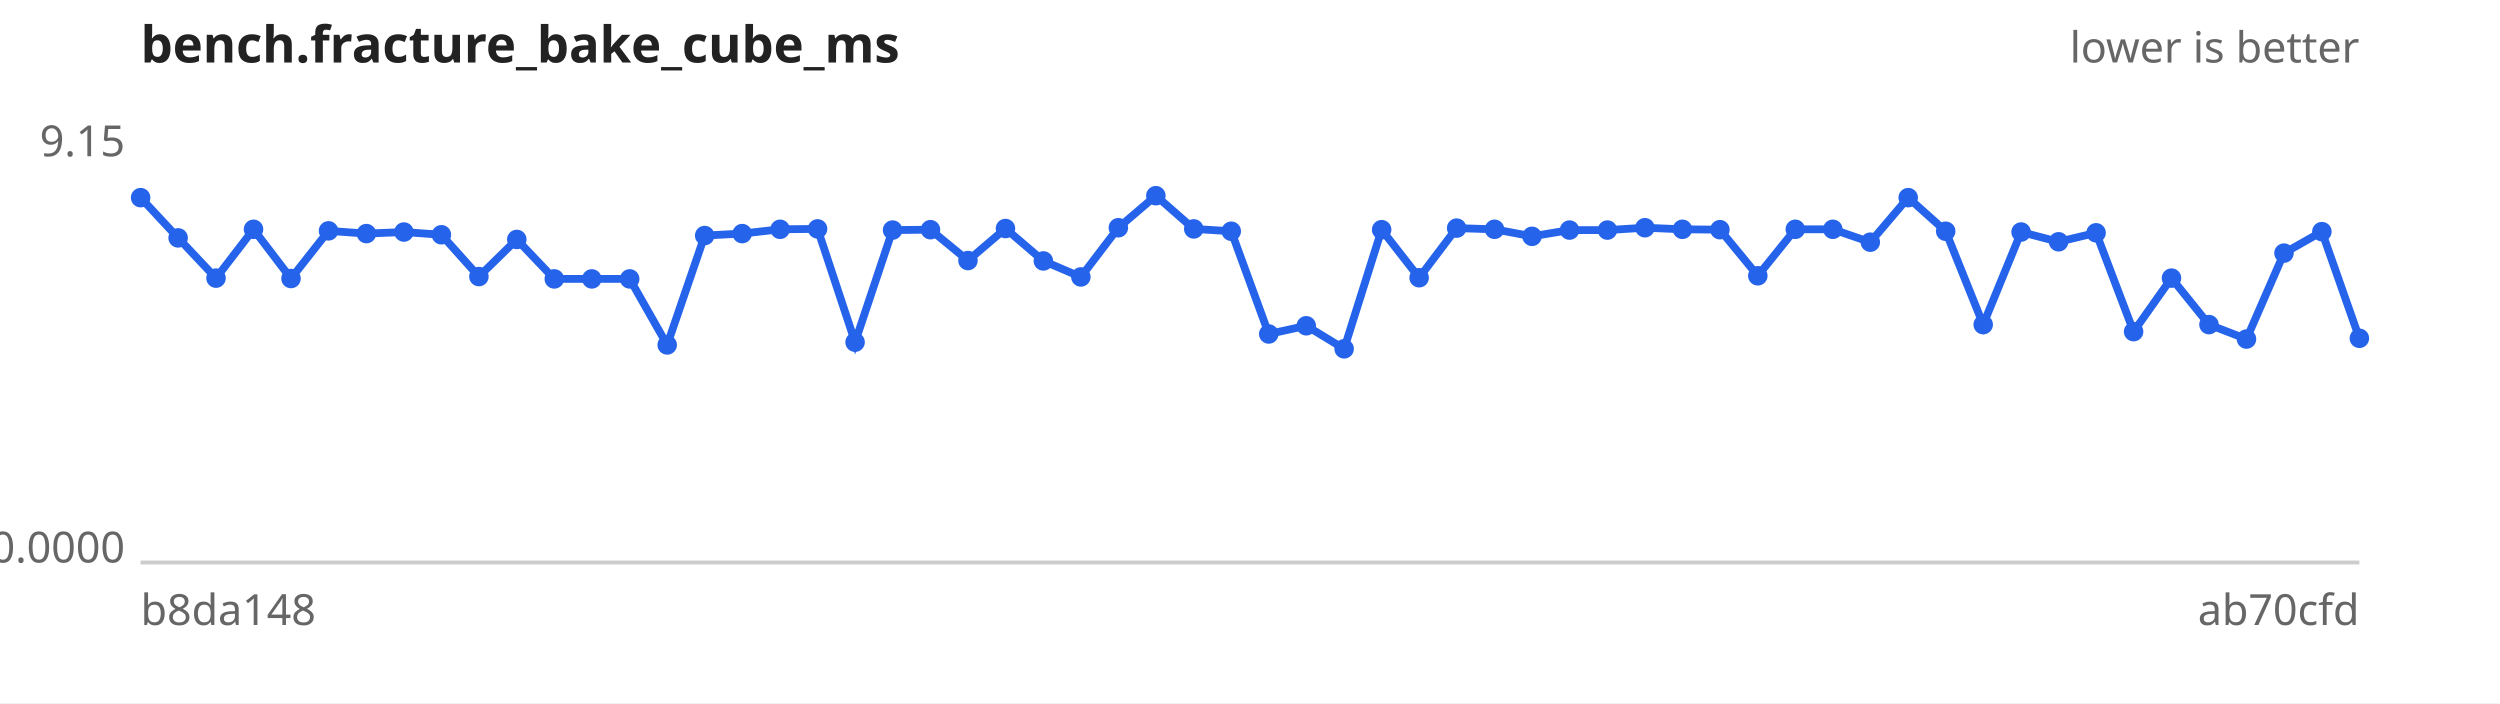
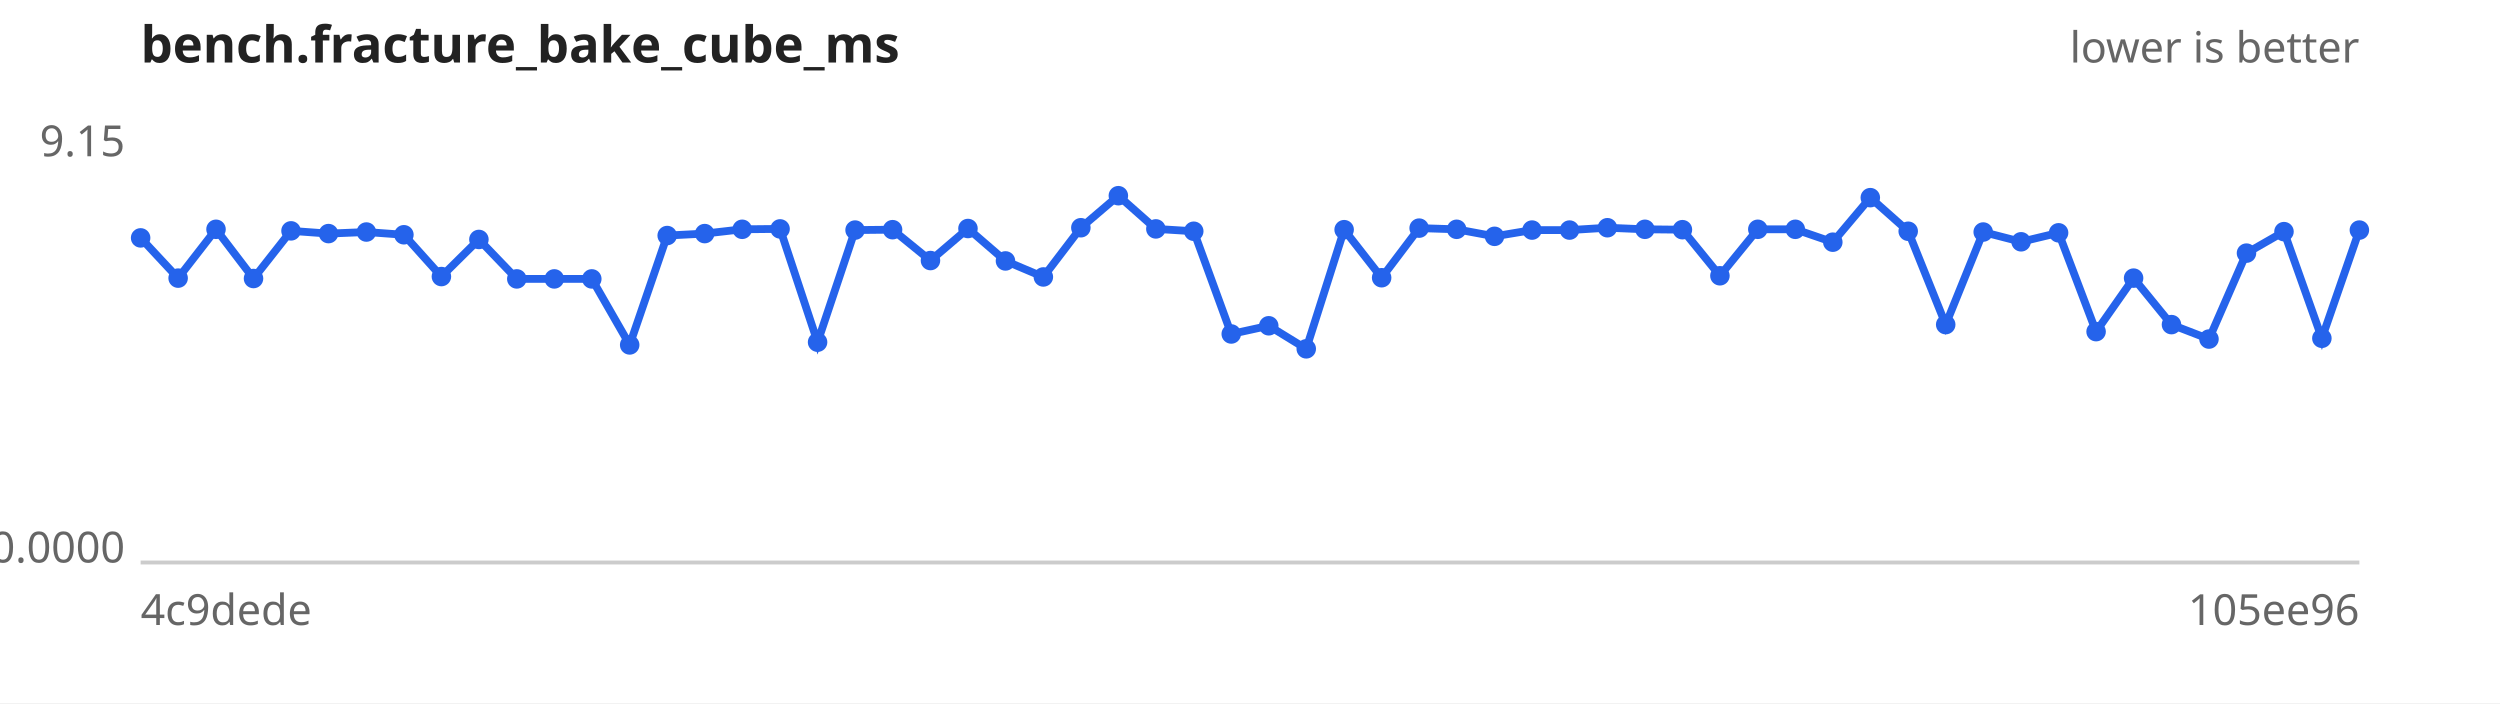
<svg xmlns="http://www.w3.org/2000/svg" width="640" height="180" viewBox="0 0 640 180" font-family="sans-serif" font-size="11">
  <rect width="640" height="180" fill="#ffffff" />
  <text x="36" y="16" font-size="13" font-weight="bold" fill="#222">bench.fracture_bake_cube_ms</text>
  <text x="604" y="16" text-anchor="end" fill="#666">lower is better</text>
  <line x1="36" y1="144" x2="604" y2="144" stroke="#ccc" />
  <text x="32" y="40.0" text-anchor="end" fill="#666">9.15</text>
  <text x="32" y="144.0" text-anchor="end" fill="#666">0.0000</text>
-   <text x="36" y="160" fill="#666">b8da148</text>
-   <text x="604" y="160" text-anchor="end" fill="#666">ab70cfd</text>
-   <path d="M36.0,50.6 L45.6,60.9 L55.3,71.2 L64.9,58.7 L74.5,71.3 L84.1,59.1 L93.8,59.8 L103.4,59.4 L113.0,60.1 L122.6,70.8 L132.3,61.3 L141.9,71.4 L151.5,71.4 L161.2,71.4 L170.8,88.3 L180.4,60.3 L190.0,59.8 L199.7,58.7 L209.3,58.6 L218.9,87.6 L228.5,58.9 L238.2,58.8 L247.8,66.7 L257.4,58.5 L267.1,66.8 L276.7,70.9 L286.3,58.3 L295.9,50.1 L305.6,58.6 L315.2,59.2 L324.8,85.5 L334.4,83.4 L344.1,89.3 L353.7,58.8 L363.3,71.1 L372.9,58.4 L382.6,58.7 L392.2,60.5 L401.8,58.9 L411.5,58.9 L421.1,58.3 L430.7,58.7 L440.3,58.8 L450.0,70.6 L459.6,58.7 L469.2,58.7 L478.8,62.0 L488.5,50.6 L498.1,59.2 L507.7,83.1 L517.4,59.4 L527.0,61.9 L536.6,59.6 L546.2,84.9 L555.9,71.2 L565.5,83.1 L575.1,86.8 L584.7,64.8 L594.4,59.3 L604.0,86.6" fill="none" stroke="#2563eb" stroke-width="2" />
+   <text x="36" y="160" fill="#666">4c9dede</text>
+   <text x="604" y="160" text-anchor="end" fill="#666">105ee96</text>
+   <path d="M36.0,60.9 L45.6,71.2 L55.3,58.7 L64.9,71.3 L74.5,59.1 L84.1,59.8 L93.8,59.4 L103.4,60.1 L113.0,70.8 L122.6,61.3 L132.3,71.4 L141.9,71.4 L151.5,71.4 L161.2,88.3 L170.8,60.3 L180.4,59.8 L190.0,58.7 L199.7,58.6 L209.3,87.6 L218.9,58.9 L228.5,58.8 L238.2,66.7 L247.8,58.5 L257.4,66.8 L267.1,70.9 L276.7,58.3 L286.3,50.1 L295.9,58.6 L305.6,59.2 L315.2,85.5 L324.8,83.4 L334.4,89.3 L344.1,58.8 L353.7,71.1 L363.3,58.4 L372.9,58.7 L382.6,60.5 L392.2,58.9 L401.8,58.9 L411.5,58.3 L421.1,58.7 L430.7,58.8 L440.3,70.6 L450.0,58.7 L459.6,58.7 L469.2,62.0 L478.8,50.6 L488.5,59.2 L498.1,83.1 L507.7,59.4 L517.4,61.9 L527.0,59.6 L536.6,84.9 L546.2,71.2 L555.9,83.1 L565.5,86.8 L575.1,64.8 L584.7,59.3 L594.4,86.6 L604.0,58.9" fill="none" stroke="#2563eb" stroke-width="2" />
  <g fill="#2563eb">
-     <circle cx="36.0" cy="50.6" r="2.5" />
-     <circle cx="45.6" cy="60.9" r="2.5" />
-     <circle cx="55.3" cy="71.2" r="2.5" />
-     <circle cx="64.9" cy="58.7" r="2.5" />
-     <circle cx="74.5" cy="71.3" r="2.5" />
-     <circle cx="84.1" cy="59.1" r="2.5" />
-     <circle cx="93.8" cy="59.8" r="2.5" />
-     <circle cx="103.4" cy="59.4" r="2.5" />
-     <circle cx="113.0" cy="60.1" r="2.5" />
-     <circle cx="122.6" cy="70.8" r="2.5" />
-     <circle cx="132.3" cy="61.3" r="2.5" />
+     <circle cx="36.0" cy="60.9" r="2.5" />
+     <circle cx="45.6" cy="71.2" r="2.5" />
+     <circle cx="55.3" cy="58.7" r="2.5" />
+     <circle cx="64.9" cy="71.3" r="2.5" />
+     <circle cx="74.5" cy="59.1" r="2.5" />
+     <circle cx="84.1" cy="59.8" r="2.5" />
+     <circle cx="93.8" cy="59.4" r="2.5" />
+     <circle cx="103.4" cy="60.1" r="2.5" />
+     <circle cx="113.0" cy="70.8" r="2.5" />
+     <circle cx="122.6" cy="61.3" r="2.5" />
+     <circle cx="132.3" cy="71.4" r="2.5" />
    <circle cx="141.9" cy="71.4" r="2.5" />
    <circle cx="151.5" cy="71.4" r="2.5" />
-     <circle cx="161.2" cy="71.4" r="2.5" />
-     <circle cx="170.8" cy="88.3" r="2.5" />
-     <circle cx="180.4" cy="60.3" r="2.5" />
-     <circle cx="190.0" cy="59.8" r="2.5" />
-     <circle cx="199.7" cy="58.7" r="2.5" />
-     <circle cx="209.3" cy="58.6" r="2.5" />
-     <circle cx="218.9" cy="87.6" r="2.5" />
-     <circle cx="228.5" cy="58.9" r="2.5" />
-     <circle cx="238.2" cy="58.8" r="2.5" />
-     <circle cx="247.8" cy="66.7" r="2.5" />
-     <circle cx="257.4" cy="58.5" r="2.5" />
-     <circle cx="267.1" cy="66.8" r="2.5" />
-     <circle cx="276.7" cy="70.9" r="2.5" />
-     <circle cx="286.3" cy="58.3" r="2.5" />
-     <circle cx="295.9" cy="50.1" r="2.5" />
-     <circle cx="305.6" cy="58.6" r="2.5" />
-     <circle cx="315.2" cy="59.2" r="2.5" />
-     <circle cx="324.8" cy="85.5" r="2.5" />
-     <circle cx="334.4" cy="83.4" r="2.5" />
-     <circle cx="344.1" cy="89.3" r="2.5" />
-     <circle cx="353.7" cy="58.8" r="2.5" />
-     <circle cx="363.3" cy="71.1" r="2.5" />
-     <circle cx="372.9" cy="58.4" r="2.5" />
-     <circle cx="382.6" cy="58.7" r="2.5" />
-     <circle cx="392.2" cy="60.5" r="2.5" />
+     <circle cx="161.2" cy="88.3" r="2.5" />
+     <circle cx="170.8" cy="60.3" r="2.5" />
+     <circle cx="180.4" cy="59.8" r="2.5" />
+     <circle cx="190.0" cy="58.7" r="2.5" />
+     <circle cx="199.7" cy="58.6" r="2.5" />
+     <circle cx="209.3" cy="87.6" r="2.5" />
+     <circle cx="218.9" cy="58.9" r="2.5" />
+     <circle cx="228.5" cy="58.8" r="2.5" />
+     <circle cx="238.2" cy="66.7" r="2.5" />
+     <circle cx="247.8" cy="58.5" r="2.5" />
+     <circle cx="257.4" cy="66.8" r="2.5" />
+     <circle cx="267.1" cy="70.9" r="2.5" />
+     <circle cx="276.7" cy="58.3" r="2.5" />
+     <circle cx="286.3" cy="50.1" r="2.5" />
+     <circle cx="295.9" cy="58.6" r="2.5" />
+     <circle cx="305.6" cy="59.2" r="2.5" />
+     <circle cx="315.2" cy="85.5" r="2.5" />
+     <circle cx="324.8" cy="83.4" r="2.5" />
+     <circle cx="334.4" cy="89.3" r="2.5" />
+     <circle cx="344.1" cy="58.8" r="2.5" />
+     <circle cx="353.7" cy="71.1" r="2.5" />
+     <circle cx="363.3" cy="58.4" r="2.5" />
+     <circle cx="372.9" cy="58.7" r="2.5" />
+     <circle cx="382.6" cy="60.5" r="2.5" />
+     <circle cx="392.2" cy="58.9" r="2.5" />
    <circle cx="401.8" cy="58.9" r="2.5" />
-     <circle cx="411.5" cy="58.9" r="2.5" />
-     <circle cx="421.1" cy="58.3" r="2.5" />
-     <circle cx="430.7" cy="58.7" r="2.5" />
-     <circle cx="440.3" cy="58.8" r="2.5" />
-     <circle cx="450.0" cy="70.6" r="2.5" />
+     <circle cx="411.5" cy="58.3" r="2.5" />
+     <circle cx="421.1" cy="58.7" r="2.5" />
+     <circle cx="430.7" cy="58.8" r="2.5" />
+     <circle cx="440.3" cy="70.6" r="2.5" />
+     <circle cx="450.0" cy="58.7" r="2.5" />
    <circle cx="459.6" cy="58.7" r="2.5" />
-     <circle cx="469.2" cy="58.7" r="2.5" />
-     <circle cx="478.8" cy="62.0" r="2.5" />
-     <circle cx="488.5" cy="50.6" r="2.5" />
-     <circle cx="498.1" cy="59.2" r="2.5" />
-     <circle cx="507.7" cy="83.1" r="2.5" />
-     <circle cx="517.4" cy="59.4" r="2.5" />
-     <circle cx="527.0" cy="61.9" r="2.5" />
-     <circle cx="536.6" cy="59.6" r="2.5" />
-     <circle cx="546.2" cy="84.9" r="2.5" />
-     <circle cx="555.9" cy="71.2" r="2.5" />
-     <circle cx="565.5" cy="83.1" r="2.5" />
-     <circle cx="575.1" cy="86.8" r="2.5" />
-     <circle cx="584.7" cy="64.8" r="2.5" />
-     <circle cx="594.4" cy="59.3" r="2.5" />
-     <circle cx="604.0" cy="86.6" r="2.5" />
+     <circle cx="469.2" cy="62.0" r="2.5" />
+     <circle cx="478.8" cy="50.6" r="2.5" />
+     <circle cx="488.5" cy="59.2" r="2.5" />
+     <circle cx="498.1" cy="83.1" r="2.5" />
+     <circle cx="507.7" cy="59.4" r="2.5" />
+     <circle cx="517.4" cy="61.9" r="2.5" />
+     <circle cx="527.0" cy="59.6" r="2.5" />
+     <circle cx="536.6" cy="84.9" r="2.5" />
+     <circle cx="546.2" cy="71.2" r="2.5" />
+     <circle cx="555.9" cy="83.1" r="2.5" />
+     <circle cx="565.5" cy="86.8" r="2.5" />
+     <circle cx="575.1" cy="64.8" r="2.5" />
+     <circle cx="584.7" cy="59.3" r="2.5" />
+     <circle cx="594.4" cy="86.6" r="2.5" />
+     <circle cx="604.0" cy="58.9" r="2.5" />
  </g>
</svg>
